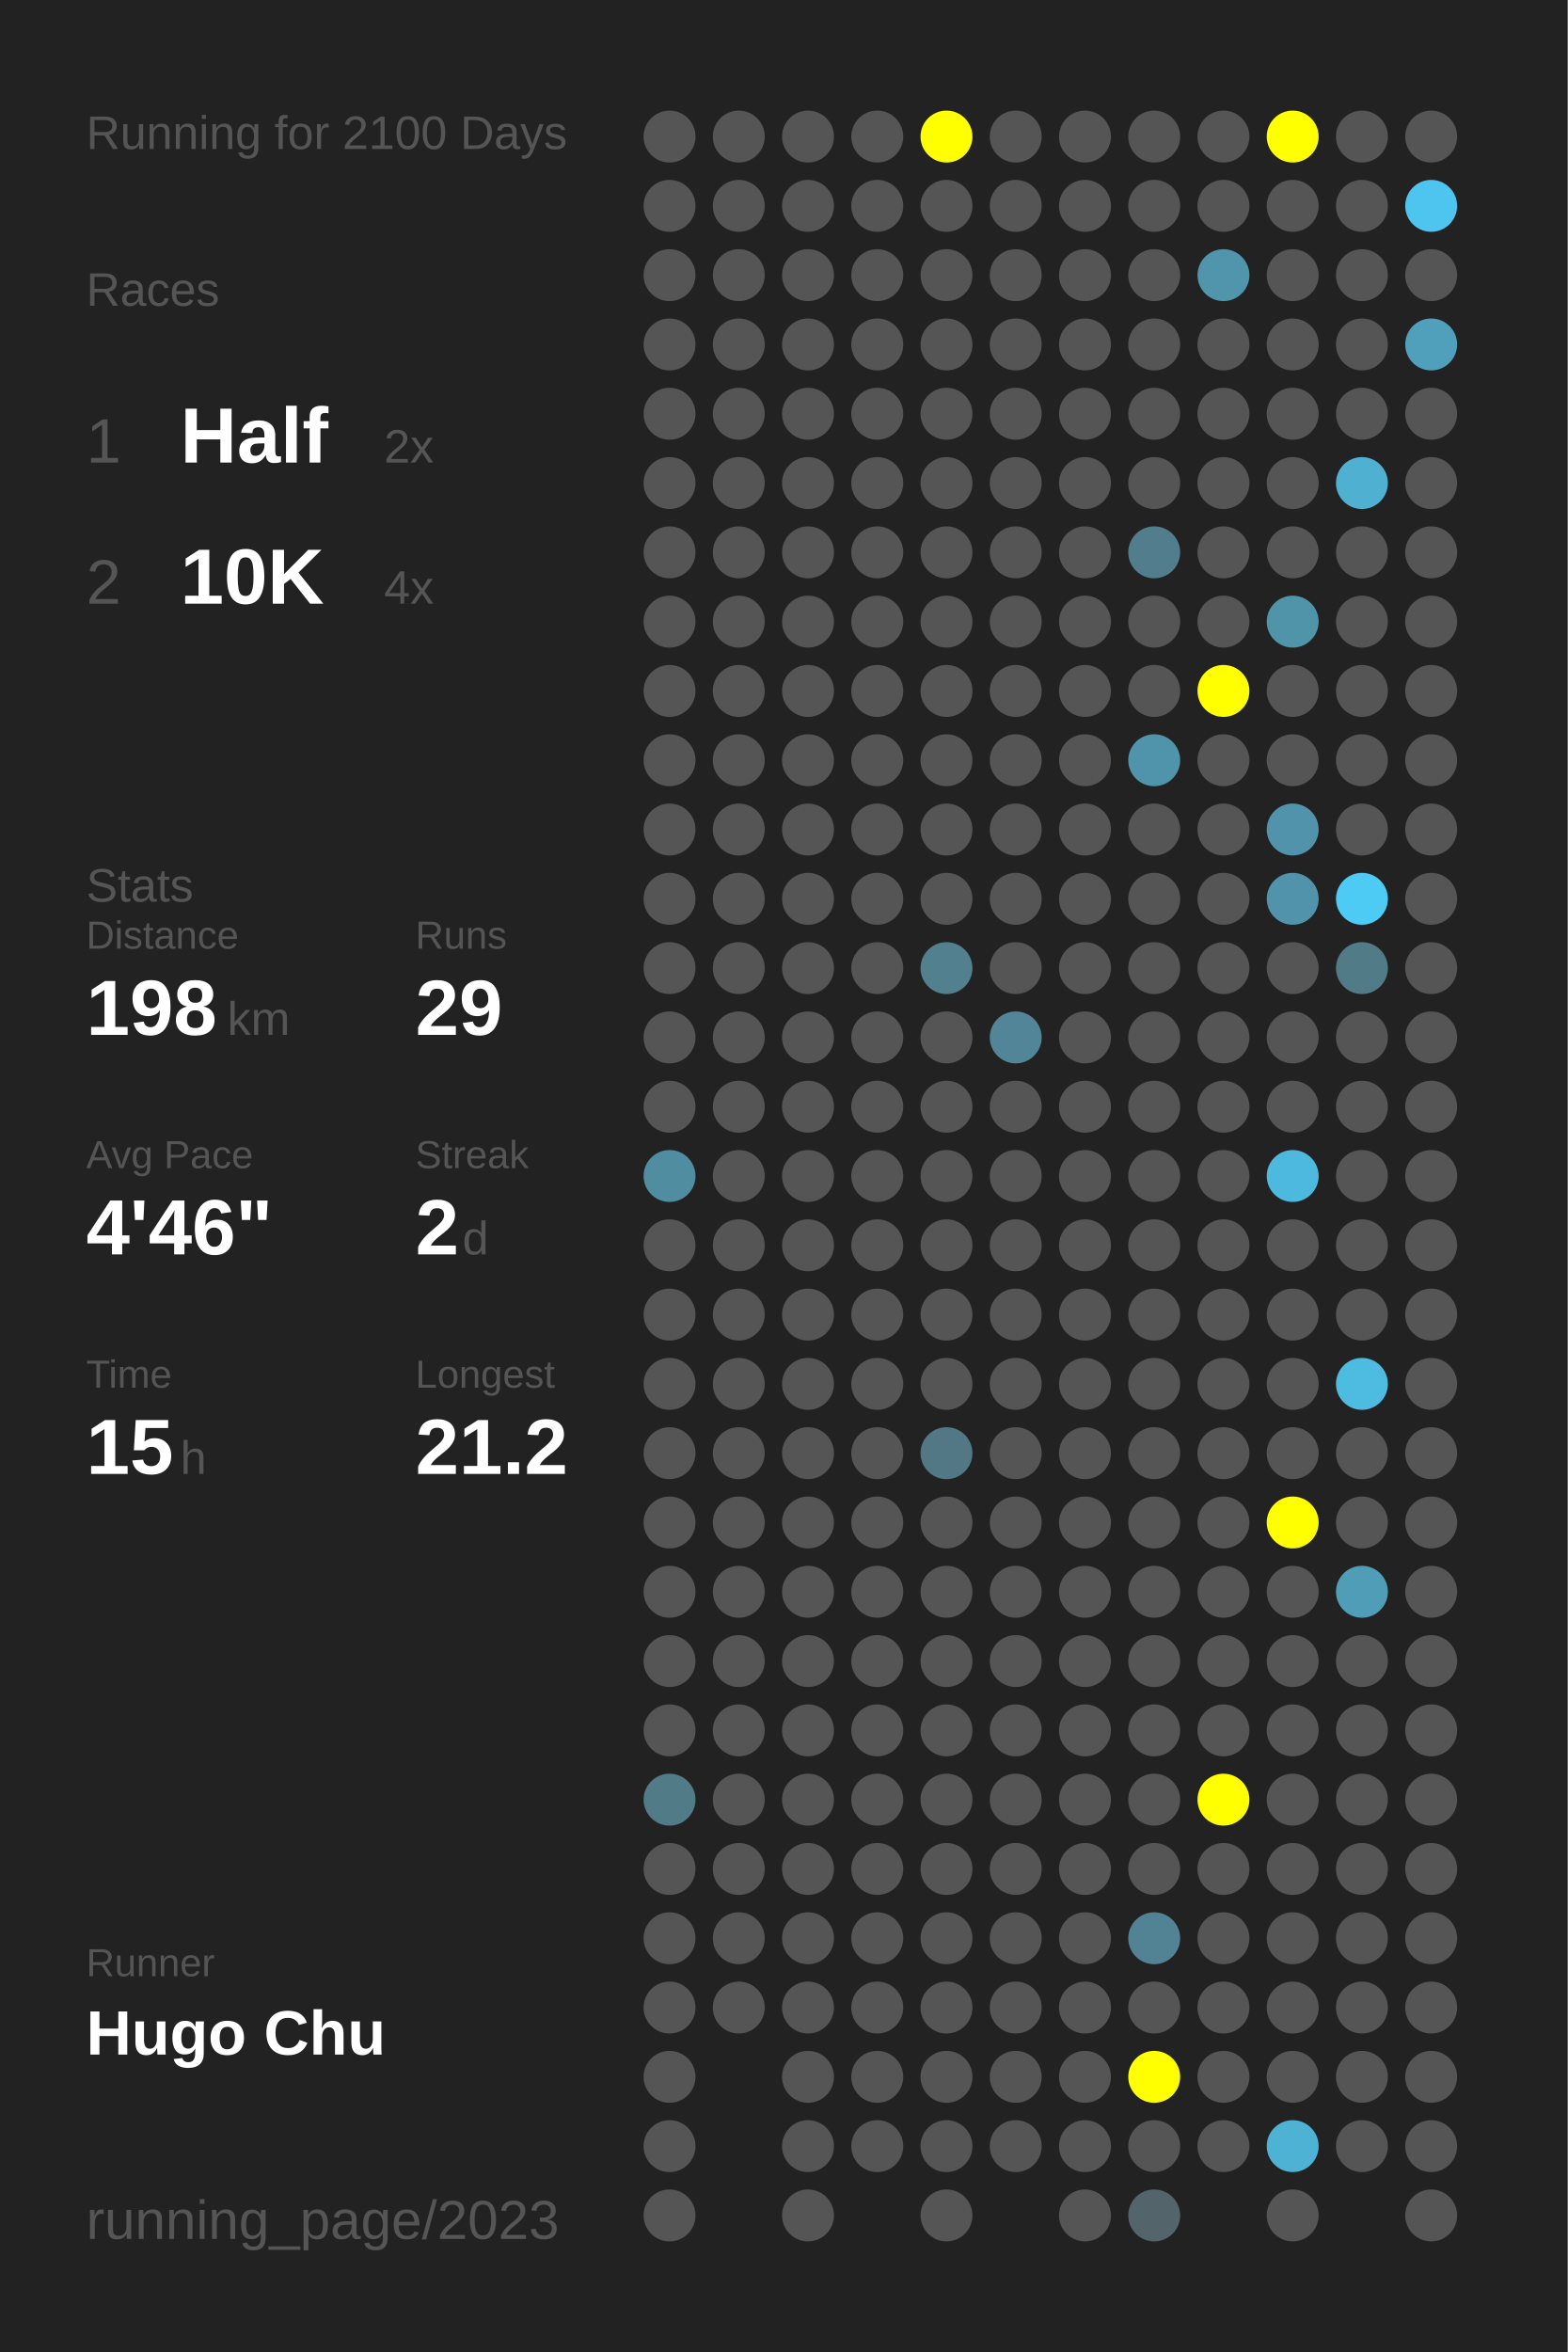
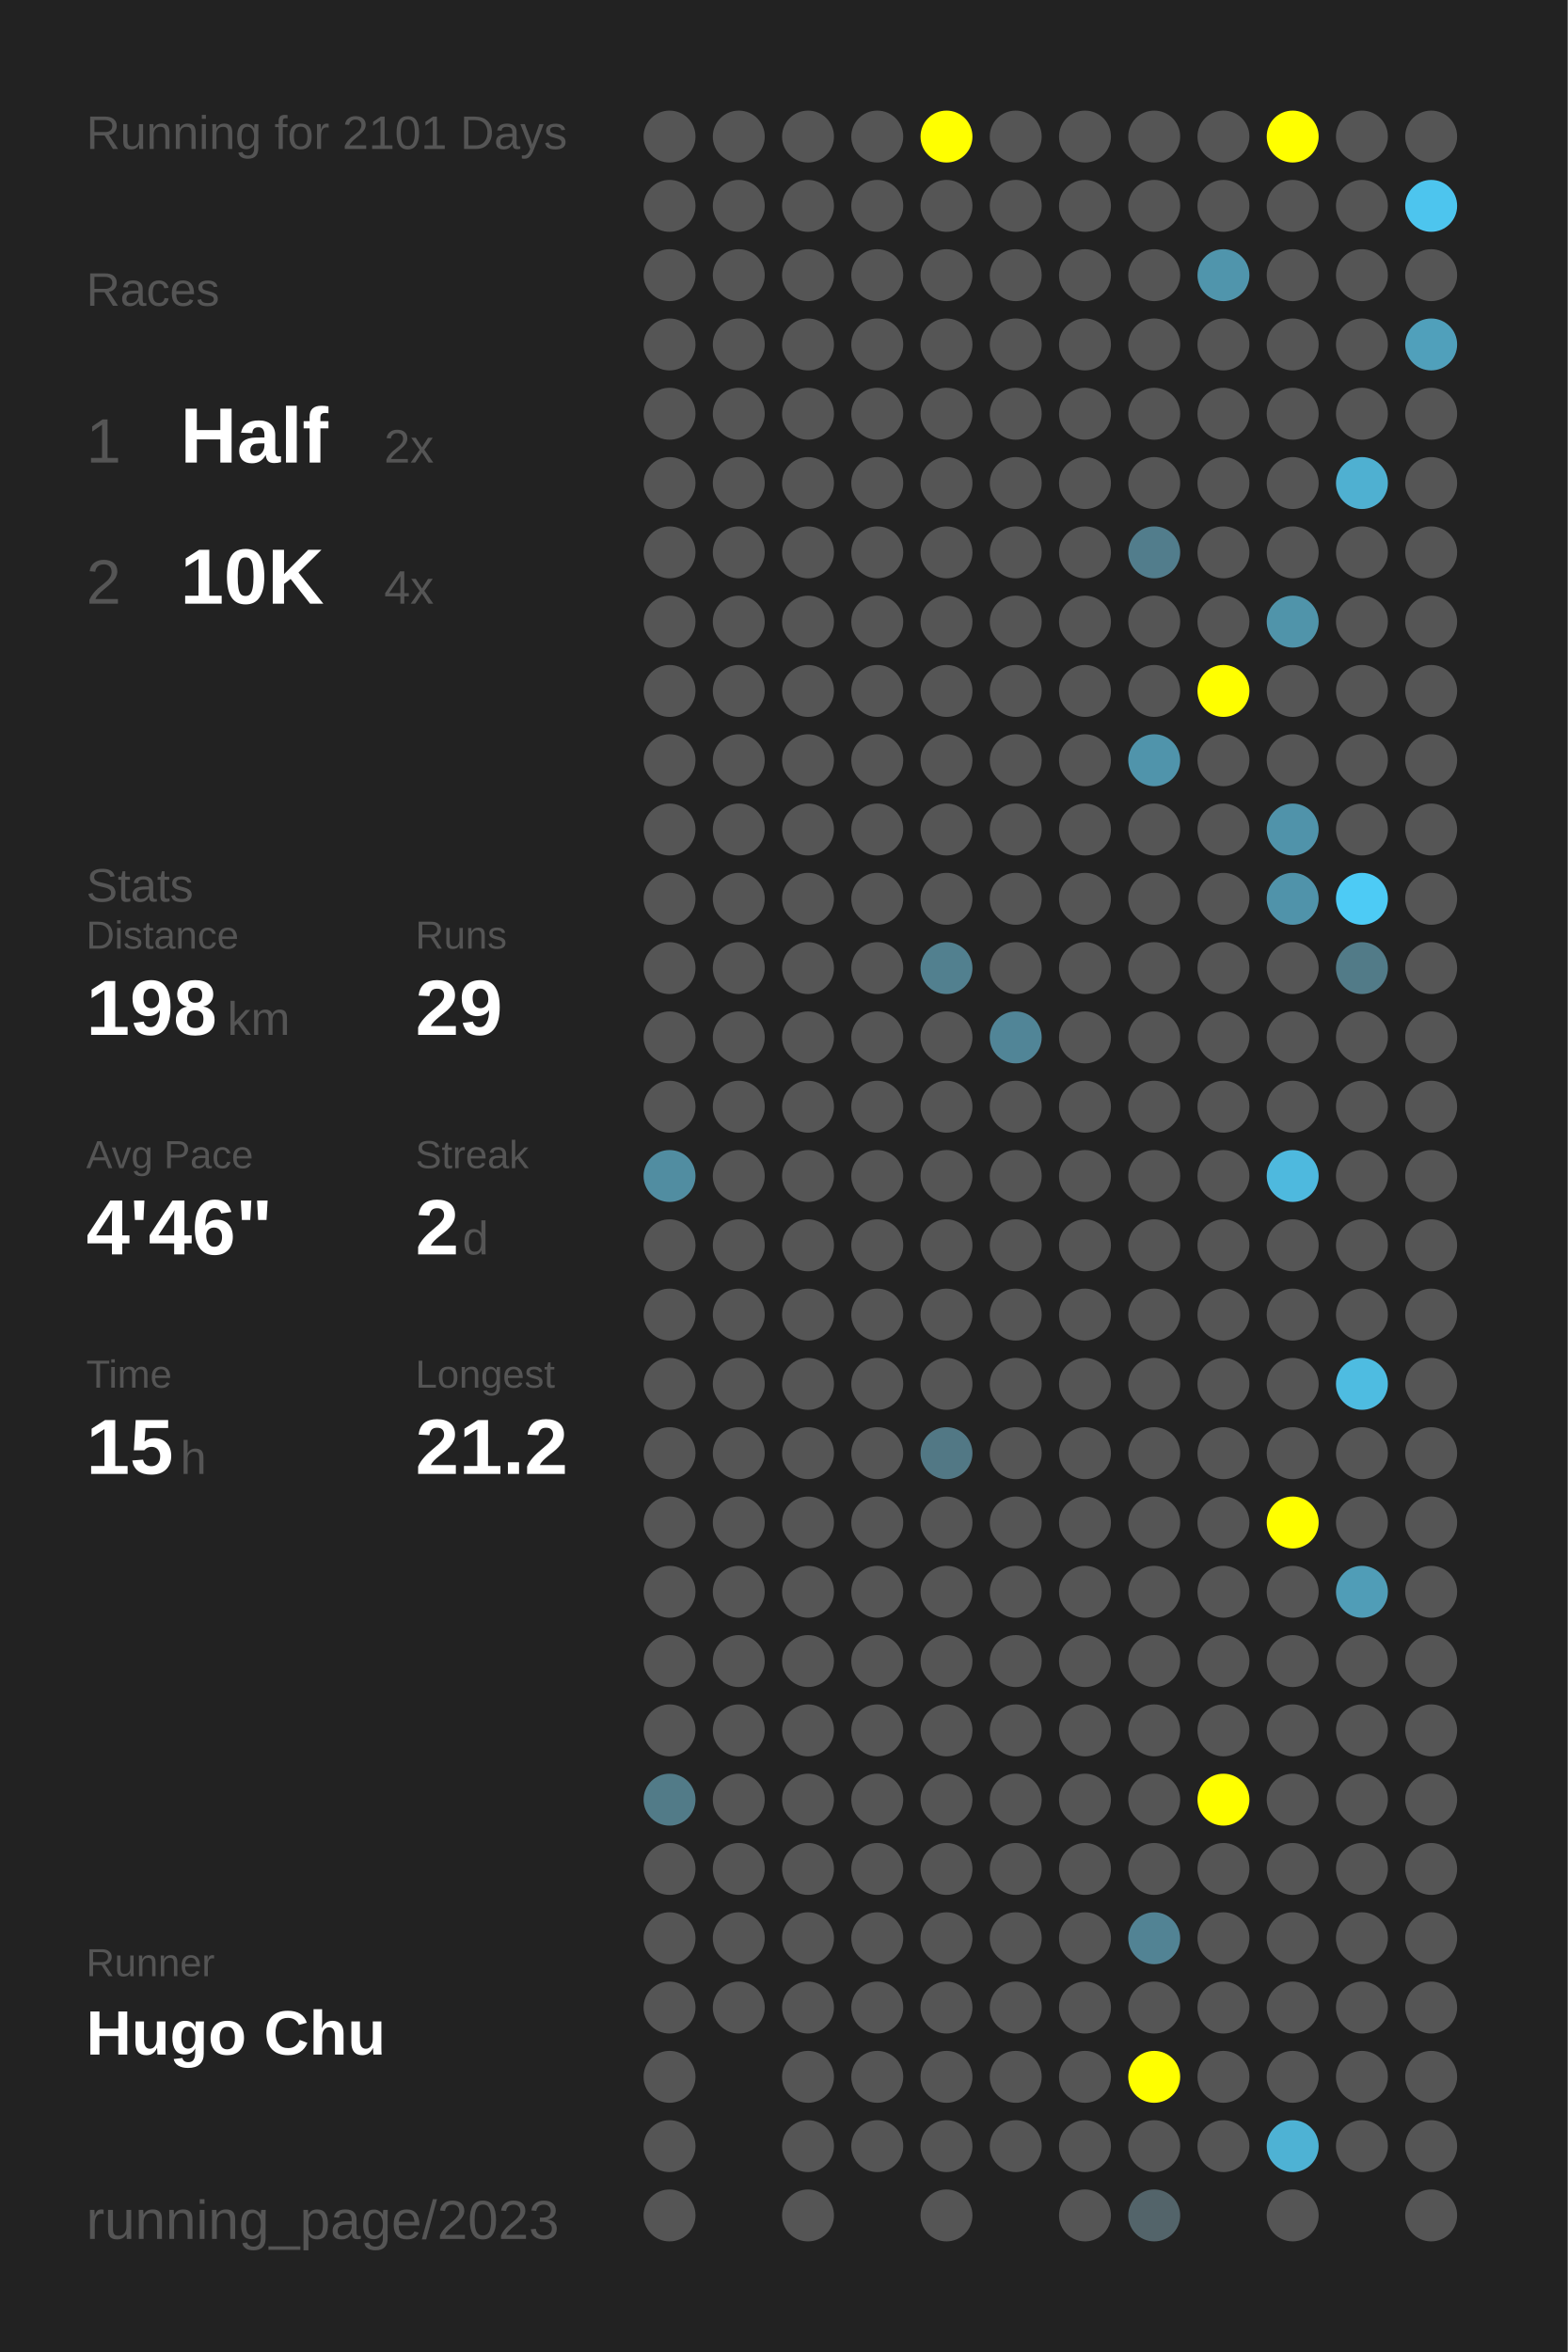
<svg xmlns="http://www.w3.org/2000/svg" baseProfile="full" height="300mm" version="1.1" viewBox="0,0,200,300" width="200mm">
  <defs />
  <rect fill="#222222" height="300" width="200" x="0" y="0" />
-   <text fill="#555555" style="font-size:6px; font-family:Arial;" x="11" y="19">Running for 2100 Days</text>
+   <text fill="#555555" style="font-size:6px; font-family:Arial;" x="11" y="19">Running for 2101 Days</text>
  <text fill="#555555" style="font-size:6px; font-family:Arial;" x="11" y="39">Races</text>
  <text fill="#555555" style="font-size:8px; font-family:Arial;" x="11" y="59">1</text>
  <text fill="#FFFFFF" style="font-size:10px; font-family:Arial; font-weight:bold;" x="23" y="59">Half</text>
  <text fill="#555555" style="font-size:6px; font-family:Arial;" x="49" y="59">2x</text>
  <text fill="#555555" style="font-size:8px; font-family:Arial;" x="11" y="77">2</text>
  <text fill="#FFFFFF" style="font-size:10px; font-family:Arial; font-weight:bold;" x="23" y="77">10K</text>
  <text fill="#555555" style="font-size:6px; font-family:Arial;" x="49" y="77">4x</text>
  <text fill="#555555" style="font-size:6px; font-family:Arial;" x="11" y="115">Stats</text>
  <text fill="#555555" style="font-size:5px; font-family:Arial;" x="11" y="121">Distance</text>
  <text fill="#FFFFFF" style="font-size:10px; font-family:Arial; font-weight:bold;" x="11" y="132">198</text>
  <text fill="#555555" style="font-size:6px; font-family:Arial;" x="29" y="132">km</text>
  <text fill="#555555" style="font-size:5px; font-family:Arial;" x="53" y="121">Runs</text>
  <text fill="#FFFFFF" style="font-size:10px; font-family:Arial; font-weight:bold;" x="53" y="132">29</text>
  <text fill="#555555" style="font-size:5px; font-family:Arial;" x="11" y="149">Avg Pace</text>
  <text fill="#FFFFFF" style="font-size:10px; font-family:Arial; font-weight:bold;" x="11" y="160">4'46"</text>
  <text fill="#555555" style="font-size:5px; font-family:Arial;" x="53" y="149">Streak</text>
  <text fill="#FFFFFF" style="font-size:10px; font-family:Arial; font-weight:bold;" x="53" y="160">2</text>
  <text fill="#555555" style="font-size:6px; font-family:Arial;" x="59" y="160">d</text>
  <text fill="#555555" style="font-size:5px; font-family:Arial;" x="11" y="177">Time</text>
  <text fill="#FFFFFF" style="font-size:10px; font-family:Arial; font-weight:bold;" x="11" y="188">15</text>
  <text fill="#555555" style="font-size:6px; font-family:Arial;" x="23" y="188">h</text>
  <text fill="#555555" style="font-size:5px; font-family:Arial;" x="53" y="177">Longest</text>
  <text fill="#FFFFFF" style="font-size:10px; font-family:Arial; font-weight:bold;" x="53" y="188">21.2</text>
  <text fill="#555555" style="font-size:5px; font-family:Arial;" x="11" y="252.065">Runner</text>
  <text fill="#FFFFFF" style="font-size:8px; font-family:Arial; font-weight:bold;" x="11" y="262.065">Hugo Chu</text>
  <text fill="#555555" style="font-size:7px; font-family:Arial;" x="11" y="285.581">running_page/2023</text>
  <circle cx="85.417" cy="17.419" fill="#555555" r="3.312" />
  <circle cx="85.417" cy="26.258" fill="#555555" r="3.312" />
  <circle cx="85.417" cy="35.097" fill="#555555" r="3.312" />
  <circle cx="85.417" cy="43.935" fill="#555555" r="3.312" />
  <circle cx="85.417" cy="52.774" fill="#555555" r="3.312" />
  <circle cx="85.417" cy="61.613" fill="#555555" r="3.312" />
  <circle cx="85.417" cy="70.452" fill="#555555" r="3.312" />
  <circle cx="85.417" cy="79.29" fill="#555555" r="3.312" />
  <circle cx="85.417" cy="88.129" fill="#555555" r="3.312" />
  <circle cx="85.417" cy="96.968" fill="#555555" r="3.312" />
  <circle cx="85.417" cy="105.806" fill="#555555" r="3.312" />
  <circle cx="85.417" cy="114.645" fill="#555555" r="3.312" />
  <circle cx="85.417" cy="123.484" fill="#555555" r="3.312" />
  <circle cx="85.417" cy="132.323" fill="#555555" r="3.312" />
  <circle cx="85.417" cy="141.161" fill="#555555" r="3.312" />
  <circle cx="85.417" cy="150" fill="#518da1" r="3.312" />
  <circle cx="85.417" cy="158.839" fill="#555555" r="3.312" />
  <circle cx="85.417" cy="167.677" fill="#555555" r="3.312" />
  <circle cx="85.417" cy="176.516" fill="#555555" r="3.312" />
  <circle cx="85.417" cy="185.355" fill="#555555" r="3.312" />
  <circle cx="85.417" cy="194.194" fill="#555555" r="3.312" />
  <circle cx="85.417" cy="203.032" fill="#555555" r="3.312" />
  <circle cx="85.417" cy="211.871" fill="#555555" r="3.312" />
  <circle cx="85.417" cy="220.71" fill="#555555" r="3.312" />
  <circle cx="85.417" cy="229.548" fill="#527b88" r="3.312" />
  <circle cx="85.417" cy="238.387" fill="#555555" r="3.312" />
  <circle cx="85.417" cy="247.226" fill="#555555" r="3.312" />
  <circle cx="85.417" cy="256.065" fill="#555555" r="3.312" />
  <circle cx="85.417" cy="264.903" fill="#555555" r="3.312" />
  <circle cx="85.417" cy="273.742" fill="#555555" r="3.312" />
  <circle cx="85.417" cy="282.581" fill="#555555" r="3.312" />
  <circle cx="94.25" cy="17.419" fill="#555555" r="3.312" />
  <circle cx="94.25" cy="26.258" fill="#555555" r="3.312" />
  <circle cx="94.25" cy="35.097" fill="#555555" r="3.312" />
  <circle cx="94.25" cy="43.935" fill="#555555" r="3.312" />
  <circle cx="94.25" cy="52.774" fill="#555555" r="3.312" />
  <circle cx="94.25" cy="61.613" fill="#555555" r="3.312" />
  <circle cx="94.25" cy="70.452" fill="#555555" r="3.312" />
  <circle cx="94.25" cy="79.29" fill="#555555" r="3.312" />
  <circle cx="94.25" cy="88.129" fill="#555555" r="3.312" />
  <circle cx="94.25" cy="96.968" fill="#555555" r="3.312" />
  <circle cx="94.25" cy="105.806" fill="#555555" r="3.312" />
  <circle cx="94.25" cy="114.645" fill="#555555" r="3.312" />
  <circle cx="94.25" cy="123.484" fill="#555555" r="3.312" />
  <circle cx="94.25" cy="132.323" fill="#555555" r="3.312" />
  <circle cx="94.25" cy="141.161" fill="#555555" r="3.312" />
  <circle cx="94.25" cy="150" fill="#555555" r="3.312" />
  <circle cx="94.25" cy="158.839" fill="#555555" r="3.312" />
  <circle cx="94.25" cy="167.677" fill="#555555" r="3.312" />
  <circle cx="94.25" cy="176.516" fill="#555555" r="3.312" />
  <circle cx="94.25" cy="185.355" fill="#555555" r="3.312" />
  <circle cx="94.25" cy="194.194" fill="#555555" r="3.312" />
  <circle cx="94.25" cy="203.032" fill="#555555" r="3.312" />
  <circle cx="94.25" cy="211.871" fill="#555555" r="3.312" />
  <circle cx="94.25" cy="220.71" fill="#555555" r="3.312" />
  <circle cx="94.25" cy="229.548" fill="#555555" r="3.312" />
  <circle cx="94.25" cy="238.387" fill="#555555" r="3.312" />
  <circle cx="94.25" cy="247.226" fill="#555555" r="3.312" />
  <circle cx="94.25" cy="256.065" fill="#555555" r="3.312" />
  <circle cx="103.083" cy="17.419" fill="#555555" r="3.312" />
  <circle cx="103.083" cy="26.258" fill="#555555" r="3.312" />
  <circle cx="103.083" cy="35.097" fill="#555555" r="3.312" />
  <circle cx="103.083" cy="43.935" fill="#555555" r="3.312" />
  <circle cx="103.083" cy="52.774" fill="#555555" r="3.312" />
  <circle cx="103.083" cy="61.613" fill="#555555" r="3.312" />
  <circle cx="103.083" cy="70.452" fill="#555555" r="3.312" />
  <circle cx="103.083" cy="79.29" fill="#555555" r="3.312" />
  <circle cx="103.083" cy="88.129" fill="#555555" r="3.312" />
  <circle cx="103.083" cy="96.968" fill="#555555" r="3.312" />
  <circle cx="103.083" cy="105.806" fill="#555555" r="3.312" />
  <circle cx="103.083" cy="114.645" fill="#555555" r="3.312" />
  <circle cx="103.083" cy="123.484" fill="#555555" r="3.312" />
  <circle cx="103.083" cy="132.323" fill="#555555" r="3.312" />
  <circle cx="103.083" cy="141.161" fill="#555555" r="3.312" />
  <circle cx="103.083" cy="150" fill="#555555" r="3.312" />
  <circle cx="103.083" cy="158.839" fill="#555555" r="3.312" />
  <circle cx="103.083" cy="167.677" fill="#555555" r="3.312" />
  <circle cx="103.083" cy="176.516" fill="#555555" r="3.312" />
  <circle cx="103.083" cy="185.355" fill="#555555" r="3.312" />
  <circle cx="103.083" cy="194.194" fill="#555555" r="3.312" />
  <circle cx="103.083" cy="203.032" fill="#555555" r="3.312" />
  <circle cx="103.083" cy="211.871" fill="#555555" r="3.312" />
  <circle cx="103.083" cy="220.71" fill="#555555" r="3.312" />
  <circle cx="103.083" cy="229.548" fill="#555555" r="3.312" />
  <circle cx="103.083" cy="238.387" fill="#555555" r="3.312" />
  <circle cx="103.083" cy="247.226" fill="#555555" r="3.312" />
  <circle cx="103.083" cy="256.065" fill="#555555" r="3.312" />
  <circle cx="103.083" cy="264.903" fill="#555555" r="3.312" />
  <circle cx="103.083" cy="273.742" fill="#555555" r="3.312" />
  <circle cx="103.083" cy="282.581" fill="#555555" r="3.312" />
  <circle cx="111.917" cy="17.419" fill="#555555" r="3.312" />
  <circle cx="111.917" cy="26.258" fill="#555555" r="3.312" />
  <circle cx="111.917" cy="35.097" fill="#555555" r="3.312" />
  <circle cx="111.917" cy="43.935" fill="#555555" r="3.312" />
  <circle cx="111.917" cy="52.774" fill="#555555" r="3.312" />
  <circle cx="111.917" cy="61.613" fill="#555555" r="3.312" />
  <circle cx="111.917" cy="70.452" fill="#555555" r="3.312" />
  <circle cx="111.917" cy="79.29" fill="#555555" r="3.312" />
  <circle cx="111.917" cy="88.129" fill="#555555" r="3.312" />
  <circle cx="111.917" cy="96.968" fill="#555555" r="3.312" />
  <circle cx="111.917" cy="105.806" fill="#555555" r="3.312" />
  <circle cx="111.917" cy="114.645" fill="#555555" r="3.312" />
  <circle cx="111.917" cy="123.484" fill="#555555" r="3.312" />
  <circle cx="111.917" cy="132.323" fill="#555555" r="3.312" />
  <circle cx="111.917" cy="141.161" fill="#555555" r="3.312" />
  <circle cx="111.917" cy="150" fill="#555555" r="3.312" />
  <circle cx="111.917" cy="158.839" fill="#555555" r="3.312" />
  <circle cx="111.917" cy="167.677" fill="#555555" r="3.312" />
  <circle cx="111.917" cy="176.516" fill="#555555" r="3.312" />
  <circle cx="111.917" cy="185.355" fill="#555555" r="3.312" />
  <circle cx="111.917" cy="194.194" fill="#555555" r="3.312" />
  <circle cx="111.917" cy="203.032" fill="#555555" r="3.312" />
  <circle cx="111.917" cy="211.871" fill="#555555" r="3.312" />
  <circle cx="111.917" cy="220.71" fill="#555555" r="3.312" />
  <circle cx="111.917" cy="229.548" fill="#555555" r="3.312" />
  <circle cx="111.917" cy="238.387" fill="#555555" r="3.312" />
  <circle cx="111.917" cy="247.226" fill="#555555" r="3.312" />
  <circle cx="111.917" cy="256.065" fill="#555555" r="3.312" />
  <circle cx="111.917" cy="264.903" fill="#555555" r="3.312" />
  <circle cx="111.917" cy="273.742" fill="#555555" r="3.312" />
  <circle cx="120.75" cy="17.419" fill="#FFFF00" r="3.312" />
  <circle cx="120.75" cy="26.258" fill="#555555" r="3.312" />
  <circle cx="120.75" cy="35.097" fill="#555555" r="3.312" />
  <circle cx="120.75" cy="43.935" fill="#555555" r="3.312" />
  <circle cx="120.75" cy="52.774" fill="#555555" r="3.312" />
  <circle cx="120.75" cy="61.613" fill="#555555" r="3.312" />
  <circle cx="120.75" cy="70.452" fill="#555555" r="3.312" />
  <circle cx="120.75" cy="79.29" fill="#555555" r="3.312" />
  <circle cx="120.75" cy="88.129" fill="#555555" r="3.312" />
  <circle cx="120.75" cy="96.968" fill="#555555" r="3.312" />
  <circle cx="120.75" cy="105.806" fill="#555555" r="3.312" />
  <circle cx="120.75" cy="114.645" fill="#555555" r="3.312" />
  <circle cx="120.75" cy="123.484" fill="#52808f" r="3.312" />
  <circle cx="120.75" cy="132.323" fill="#555555" r="3.312" />
  <circle cx="120.75" cy="141.161" fill="#555555" r="3.312" />
  <circle cx="120.75" cy="150" fill="#555555" r="3.312" />
  <circle cx="120.75" cy="158.839" fill="#555555" r="3.312" />
  <circle cx="120.75" cy="167.677" fill="#555555" r="3.312" />
  <circle cx="120.75" cy="176.516" fill="#555555" r="3.312" />
  <circle cx="120.75" cy="185.355" fill="#527885" r="3.312" />
  <circle cx="120.75" cy="194.194" fill="#555555" r="3.312" />
  <circle cx="120.75" cy="203.032" fill="#555555" r="3.312" />
  <circle cx="120.75" cy="211.871" fill="#555555" r="3.312" />
  <circle cx="120.75" cy="220.71" fill="#555555" r="3.312" />
  <circle cx="120.75" cy="229.548" fill="#555555" r="3.312" />
  <circle cx="120.75" cy="238.387" fill="#555555" r="3.312" />
  <circle cx="120.75" cy="247.226" fill="#555555" r="3.312" />
  <circle cx="120.75" cy="256.065" fill="#555555" r="3.312" />
  <circle cx="120.75" cy="264.903" fill="#555555" r="3.312" />
  <circle cx="120.75" cy="273.742" fill="#555555" r="3.312" />
  <circle cx="120.75" cy="282.581" fill="#555555" r="3.312" />
  <circle cx="129.583" cy="17.419" fill="#555555" r="3.312" />
  <circle cx="129.583" cy="26.258" fill="#555555" r="3.312" />
  <circle cx="129.583" cy="35.097" fill="#555555" r="3.312" />
  <circle cx="129.583" cy="43.935" fill="#555555" r="3.312" />
  <circle cx="129.583" cy="52.774" fill="#555555" r="3.312" />
  <circle cx="129.583" cy="61.613" fill="#555555" r="3.312" />
  <circle cx="129.583" cy="70.452" fill="#555555" r="3.312" />
  <circle cx="129.583" cy="79.29" fill="#555555" r="3.312" />
  <circle cx="129.583" cy="88.129" fill="#555555" r="3.312" />
  <circle cx="129.583" cy="96.968" fill="#555555" r="3.312" />
  <circle cx="129.583" cy="105.806" fill="#555555" r="3.312" />
  <circle cx="129.583" cy="114.645" fill="#555555" r="3.312" />
  <circle cx="129.583" cy="123.484" fill="#555555" r="3.312" />
  <circle cx="129.583" cy="132.323" fill="#518597" r="3.312" />
  <circle cx="129.583" cy="141.161" fill="#555555" r="3.312" />
  <circle cx="129.583" cy="150" fill="#555555" r="3.312" />
  <circle cx="129.583" cy="158.839" fill="#555555" r="3.312" />
  <circle cx="129.583" cy="167.677" fill="#555555" r="3.312" />
  <circle cx="129.583" cy="176.516" fill="#555555" r="3.312" />
  <circle cx="129.583" cy="185.355" fill="#555555" r="3.312" />
  <circle cx="129.583" cy="194.194" fill="#555555" r="3.312" />
  <circle cx="129.583" cy="203.032" fill="#555555" r="3.312" />
  <circle cx="129.583" cy="211.871" fill="#555555" r="3.312" />
  <circle cx="129.583" cy="220.71" fill="#555555" r="3.312" />
  <circle cx="129.583" cy="229.548" fill="#555555" r="3.312" />
  <circle cx="129.583" cy="238.387" fill="#555555" r="3.312" />
  <circle cx="129.583" cy="247.226" fill="#555555" r="3.312" />
  <circle cx="129.583" cy="256.065" fill="#555555" r="3.312" />
  <circle cx="129.583" cy="264.903" fill="#555555" r="3.312" />
  <circle cx="129.583" cy="273.742" fill="#555555" r="3.312" />
  <circle cx="138.417" cy="17.419" fill="#555555" r="3.312" />
  <circle cx="138.417" cy="26.258" fill="#555555" r="3.312" />
  <circle cx="138.417" cy="35.097" fill="#555555" r="3.312" />
  <circle cx="138.417" cy="43.935" fill="#555555" r="3.312" />
  <circle cx="138.417" cy="52.774" fill="#555555" r="3.312" />
  <circle cx="138.417" cy="61.613" fill="#555555" r="3.312" />
  <circle cx="138.417" cy="70.452" fill="#555555" r="3.312" />
  <circle cx="138.417" cy="79.29" fill="#555555" r="3.312" />
  <circle cx="138.417" cy="88.129" fill="#555555" r="3.312" />
  <circle cx="138.417" cy="96.968" fill="#555555" r="3.312" />
  <circle cx="138.417" cy="105.806" fill="#555555" r="3.312" />
  <circle cx="138.417" cy="114.645" fill="#555555" r="3.312" />
  <circle cx="138.417" cy="123.484" fill="#555555" r="3.312" />
  <circle cx="138.417" cy="132.323" fill="#555555" r="3.312" />
  <circle cx="138.417" cy="141.161" fill="#555555" r="3.312" />
  <circle cx="138.417" cy="150" fill="#555555" r="3.312" />
  <circle cx="138.417" cy="158.839" fill="#555555" r="3.312" />
  <circle cx="138.417" cy="167.677" fill="#555555" r="3.312" />
  <circle cx="138.417" cy="176.516" fill="#555555" r="3.312" />
  <circle cx="138.417" cy="185.355" fill="#555555" r="3.312" />
  <circle cx="138.417" cy="194.194" fill="#555555" r="3.312" />
  <circle cx="138.417" cy="203.032" fill="#555555" r="3.312" />
  <circle cx="138.417" cy="211.871" fill="#555555" r="3.312" />
  <circle cx="138.417" cy="220.71" fill="#555555" r="3.312" />
  <circle cx="138.417" cy="229.548" fill="#555555" r="3.312" />
  <circle cx="138.417" cy="238.387" fill="#555555" r="3.312" />
  <circle cx="138.417" cy="247.226" fill="#555555" r="3.312" />
  <circle cx="138.417" cy="256.065" fill="#555555" r="3.312" />
  <circle cx="138.417" cy="264.903" fill="#555555" r="3.312" />
  <circle cx="138.417" cy="273.742" fill="#555555" r="3.312" />
  <circle cx="138.417" cy="282.581" fill="#555555" r="3.312" />
  <circle cx="147.25" cy="17.419" fill="#555555" r="3.312" />
  <circle cx="147.25" cy="26.258" fill="#555555" r="3.312" />
  <circle cx="147.25" cy="35.097" fill="#555555" r="3.312" />
  <circle cx="147.25" cy="43.935" fill="#555555" r="3.312" />
  <circle cx="147.25" cy="52.774" fill="#555555" r="3.312" />
  <circle cx="147.25" cy="61.613" fill="#555555" r="3.312" />
  <circle cx="147.25" cy="70.452" fill="#527d8c" r="3.312" />
  <circle cx="147.25" cy="79.29" fill="#555555" r="3.312" />
  <circle cx="147.25" cy="88.129" fill="#555555" r="3.312" />
  <circle cx="147.25" cy="96.968" fill="#5094ab" r="3.312" />
  <circle cx="147.25" cy="105.806" fill="#555555" r="3.312" />
  <circle cx="147.25" cy="114.645" fill="#555555" r="3.312" />
  <circle cx="147.25" cy="123.484" fill="#555555" r="3.312" />
  <circle cx="147.25" cy="132.323" fill="#555555" r="3.312" />
  <circle cx="147.25" cy="141.161" fill="#555555" r="3.312" />
  <circle cx="147.25" cy="150" fill="#555555" r="3.312" />
  <circle cx="147.25" cy="158.839" fill="#555555" r="3.312" />
  <circle cx="147.25" cy="167.677" fill="#555555" r="3.312" />
  <circle cx="147.25" cy="176.516" fill="#555555" r="3.312" />
  <circle cx="147.25" cy="185.355" fill="#555555" r="3.312" />
  <circle cx="147.25" cy="194.194" fill="#555555" r="3.312" />
  <circle cx="147.25" cy="203.032" fill="#555555" r="3.312" />
  <circle cx="147.25" cy="211.871" fill="#555555" r="3.312" />
  <circle cx="147.25" cy="220.71" fill="#555555" r="3.312" />
  <circle cx="147.25" cy="229.548" fill="#555555" r="3.312" />
  <circle cx="147.25" cy="238.387" fill="#555555" r="3.312" />
  <circle cx="147.25" cy="247.226" fill="#528394" r="3.312" />
  <circle cx="147.25" cy="256.065" fill="#555555" r="3.312" />
  <circle cx="147.25" cy="264.903" fill="#FFFF00" r="3.312" />
  <circle cx="147.25" cy="273.742" fill="#555555" r="3.312" />
  <circle cx="147.25" cy="282.581" fill="#53646a" r="3.312" />
  <circle cx="156.083" cy="17.419" fill="#555555" r="3.312" />
  <circle cx="156.083" cy="26.258" fill="#555555" r="3.312" />
  <circle cx="156.083" cy="35.097" fill="#5095ac" r="3.312" />
  <circle cx="156.083" cy="43.935" fill="#555555" r="3.312" />
  <circle cx="156.083" cy="52.774" fill="#555555" r="3.312" />
  <circle cx="156.083" cy="61.613" fill="#555555" r="3.312" />
  <circle cx="156.083" cy="70.452" fill="#555555" r="3.312" />
  <circle cx="156.083" cy="79.29" fill="#555555" r="3.312" />
  <circle cx="156.083" cy="88.129" fill="#FFFF00" r="3.312" />
  <circle cx="156.083" cy="96.968" fill="#555555" r="3.312" />
  <circle cx="156.083" cy="105.806" fill="#555555" r="3.312" />
  <circle cx="156.083" cy="114.645" fill="#555555" r="3.312" />
  <circle cx="156.083" cy="123.484" fill="#555555" r="3.312" />
  <circle cx="156.083" cy="132.323" fill="#555555" r="3.312" />
  <circle cx="156.083" cy="141.161" fill="#555555" r="3.312" />
  <circle cx="156.083" cy="150" fill="#555555" r="3.312" />
  <circle cx="156.083" cy="158.839" fill="#555555" r="3.312" />
  <circle cx="156.083" cy="167.677" fill="#555555" r="3.312" />
  <circle cx="156.083" cy="176.516" fill="#555555" r="3.312" />
  <circle cx="156.083" cy="185.355" fill="#555555" r="3.312" />
  <circle cx="156.083" cy="194.194" fill="#555555" r="3.312" />
  <circle cx="156.083" cy="203.032" fill="#555555" r="3.312" />
  <circle cx="156.083" cy="211.871" fill="#555555" r="3.312" />
  <circle cx="156.083" cy="220.71" fill="#555555" r="3.312" />
  <circle cx="156.083" cy="229.548" fill="#FFFF00" r="3.312" />
  <circle cx="156.083" cy="238.387" fill="#555555" r="3.312" />
  <circle cx="156.083" cy="247.226" fill="#555555" r="3.312" />
  <circle cx="156.083" cy="256.065" fill="#555555" r="3.312" />
  <circle cx="156.083" cy="264.903" fill="#555555" r="3.312" />
  <circle cx="156.083" cy="273.742" fill="#555555" r="3.312" />
  <circle cx="164.917" cy="17.419" fill="#FFFF00" r="3.312" />
  <circle cx="164.917" cy="26.258" fill="#555555" r="3.312" />
  <circle cx="164.917" cy="35.097" fill="#555555" r="3.312" />
  <circle cx="164.917" cy="43.935" fill="#555555" r="3.312" />
  <circle cx="164.917" cy="52.774" fill="#555555" r="3.312" />
  <circle cx="164.917" cy="61.613" fill="#555555" r="3.312" />
  <circle cx="164.917" cy="70.452" fill="#555555" r="3.312" />
  <circle cx="164.917" cy="79.29" fill="#5094aa" r="3.312" />
  <circle cx="164.917" cy="88.129" fill="#555555" r="3.312" />
  <circle cx="164.917" cy="96.968" fill="#555555" r="3.312" />
  <circle cx="164.917" cy="105.806" fill="#5093aa" r="3.312" />
  <circle cx="164.917" cy="114.645" fill="#5093aa" r="3.312" />
  <circle cx="164.917" cy="123.484" fill="#555555" r="3.312" />
  <circle cx="164.917" cy="132.323" fill="#555555" r="3.312" />
  <circle cx="164.917" cy="141.161" fill="#555555" r="3.312" />
  <circle cx="164.917" cy="150" fill="#4eb9de" r="3.312" />
  <circle cx="164.917" cy="158.839" fill="#555555" r="3.312" />
  <circle cx="164.917" cy="167.677" fill="#555555" r="3.312" />
  <circle cx="164.917" cy="176.516" fill="#555555" r="3.312" />
  <circle cx="164.917" cy="185.355" fill="#555555" r="3.312" />
  <circle cx="164.917" cy="194.194" fill="#FFFF00" r="3.312" />
  <circle cx="164.917" cy="203.032" fill="#555555" r="3.312" />
  <circle cx="164.917" cy="211.871" fill="#555555" r="3.312" />
  <circle cx="164.917" cy="220.71" fill="#555555" r="3.312" />
  <circle cx="164.917" cy="229.548" fill="#555555" r="3.312" />
  <circle cx="164.917" cy="238.387" fill="#555555" r="3.312" />
  <circle cx="164.917" cy="247.226" fill="#555555" r="3.312" />
  <circle cx="164.917" cy="256.065" fill="#555555" r="3.312" />
  <circle cx="164.917" cy="264.903" fill="#555555" r="3.312" />
  <circle cx="164.917" cy="273.742" fill="#4eb2d4" r="3.312" />
  <circle cx="164.917" cy="282.581" fill="#555555" r="3.312" />
  <circle cx="173.75" cy="17.419" fill="#555555" r="3.312" />
  <circle cx="173.75" cy="26.258" fill="#555555" r="3.312" />
  <circle cx="173.75" cy="35.097" fill="#555555" r="3.312" />
  <circle cx="173.75" cy="43.935" fill="#555555" r="3.312" />
  <circle cx="173.75" cy="52.774" fill="#555555" r="3.312" />
  <circle cx="173.75" cy="61.613" fill="#4fb0d1" r="3.312" />
  <circle cx="173.75" cy="70.452" fill="#555555" r="3.312" />
  <circle cx="173.75" cy="79.29" fill="#555555" r="3.312" />
  <circle cx="173.75" cy="88.129" fill="#555555" r="3.312" />
  <circle cx="173.75" cy="96.968" fill="#555555" r="3.312" />
  <circle cx="173.75" cy="105.806" fill="#555555" r="3.312" />
  <circle cx="173.75" cy="114.645" fill="#4dcbf5" r="3.312" />
  <circle cx="173.75" cy="123.484" fill="#527b88" r="3.312" />
  <circle cx="173.75" cy="132.323" fill="#555555" r="3.312" />
  <circle cx="173.75" cy="141.161" fill="#555555" r="3.312" />
  <circle cx="173.75" cy="150" fill="#555555" r="3.312" />
  <circle cx="173.75" cy="158.839" fill="#555555" r="3.312" />
  <circle cx="173.75" cy="167.677" fill="#555555" r="3.312" />
  <circle cx="173.75" cy="176.516" fill="#4ebce1" r="3.312" />
  <circle cx="173.75" cy="185.355" fill="#555555" r="3.312" />
  <circle cx="173.75" cy="194.194" fill="#555555" r="3.312" />
  <circle cx="173.75" cy="203.032" fill="#509db7" r="3.312" />
  <circle cx="173.75" cy="211.871" fill="#555555" r="3.312" />
  <circle cx="173.75" cy="220.71" fill="#555555" r="3.312" />
  <circle cx="173.75" cy="229.548" fill="#555555" r="3.312" />
  <circle cx="173.75" cy="238.387" fill="#555555" r="3.312" />
  <circle cx="173.75" cy="247.226" fill="#555555" r="3.312" />
  <circle cx="173.75" cy="256.065" fill="#555555" r="3.312" />
  <circle cx="173.75" cy="264.903" fill="#555555" r="3.312" />
  <circle cx="173.75" cy="273.742" fill="#555555" r="3.312" />
  <circle cx="182.583" cy="17.419" fill="#555555" r="3.312" />
  <circle cx="182.583" cy="26.258" fill="#4dc5ee" r="3.312" />
  <circle cx="182.583" cy="35.097" fill="#555555" r="3.312" />
  <circle cx="182.583" cy="43.935" fill="#50a0bb" r="3.312" />
  <circle cx="182.583" cy="52.774" fill="#555555" r="3.312" />
  <circle cx="182.583" cy="61.613" fill="#555555" r="3.312" />
  <circle cx="182.583" cy="70.452" fill="#555555" r="3.312" />
  <circle cx="182.583" cy="79.29" fill="#555555" r="3.312" />
  <circle cx="182.583" cy="88.129" fill="#555555" r="3.312" />
  <circle cx="182.583" cy="96.968" fill="#555555" r="3.312" />
  <circle cx="182.583" cy="105.806" fill="#555555" r="3.312" />
  <circle cx="182.583" cy="114.645" fill="#555555" r="3.312" />
  <circle cx="182.583" cy="123.484" fill="#555555" r="3.312" />
  <circle cx="182.583" cy="132.323" fill="#555555" r="3.312" />
  <circle cx="182.583" cy="141.161" fill="#555555" r="3.312" />
  <circle cx="182.583" cy="150" fill="#555555" r="3.312" />
  <circle cx="182.583" cy="158.839" fill="#555555" r="3.312" />
  <circle cx="182.583" cy="167.677" fill="#555555" r="3.312" />
  <circle cx="182.583" cy="176.516" fill="#555555" r="3.312" />
  <circle cx="182.583" cy="185.355" fill="#555555" r="3.312" />
  <circle cx="182.583" cy="194.194" fill="#555555" r="3.312" />
  <circle cx="182.583" cy="203.032" fill="#555555" r="3.312" />
  <circle cx="182.583" cy="211.871" fill="#555555" r="3.312" />
  <circle cx="182.583" cy="220.71" fill="#555555" r="3.312" />
  <circle cx="182.583" cy="229.548" fill="#555555" r="3.312" />
  <circle cx="182.583" cy="238.387" fill="#555555" r="3.312" />
  <circle cx="182.583" cy="247.226" fill="#555555" r="3.312" />
  <circle cx="182.583" cy="256.065" fill="#555555" r="3.312" />
  <circle cx="182.583" cy="264.903" fill="#555555" r="3.312" />
  <circle cx="182.583" cy="273.742" fill="#555555" r="3.312" />
  <circle cx="182.583" cy="282.581" fill="#555555" r="3.312" />
</svg>
